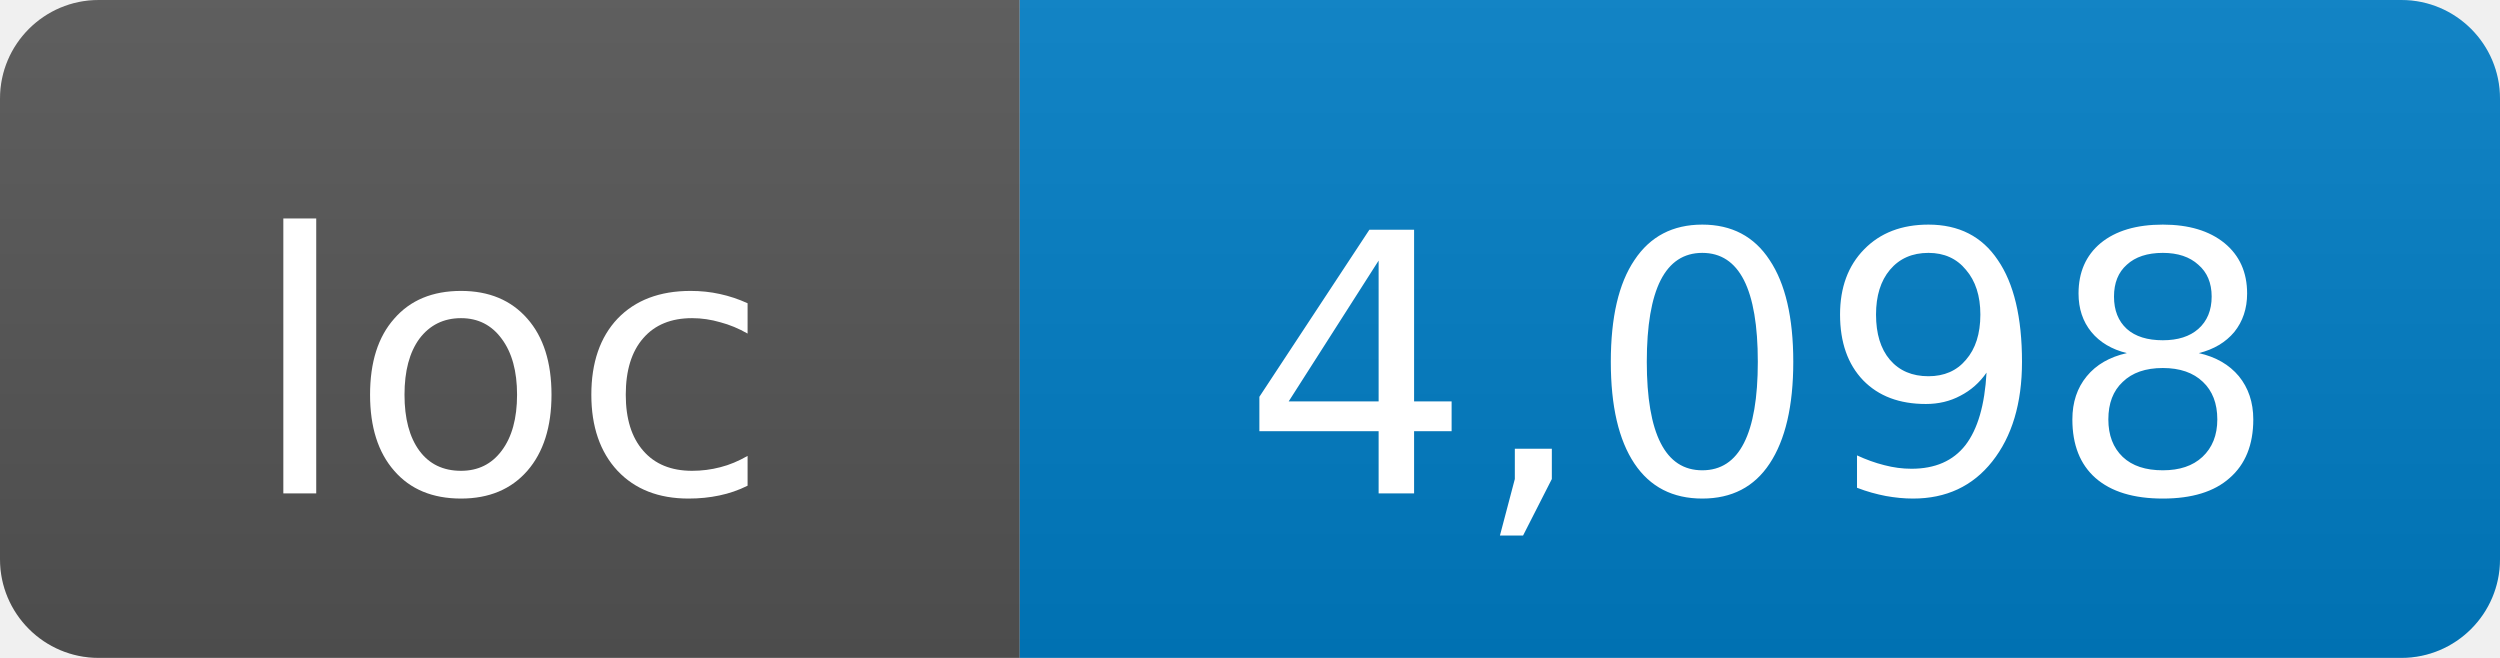
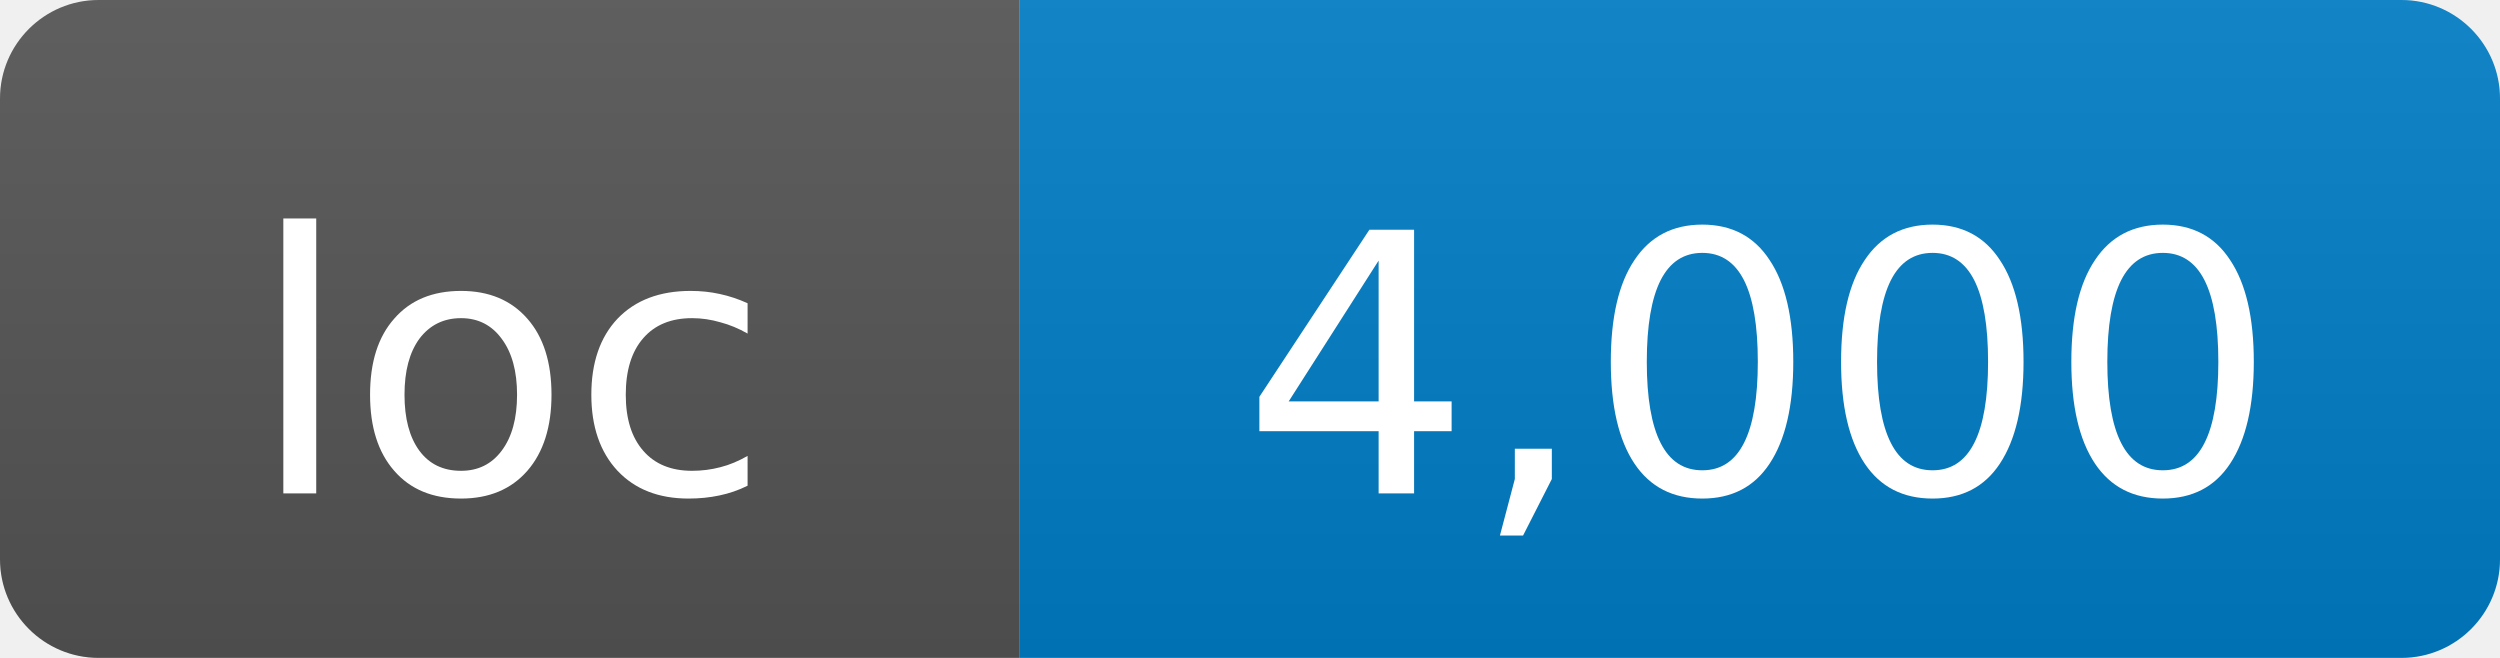
- <svg xmlns="http://www.w3.org/2000/svg" width="76" height="20" role="img" aria-label="loc: 4,098">
+ <svg xmlns="http://www.w3.org/2000/svg" width="76" height="20" role="img" aria-label="loc: 4,000">
  <linearGradient id="s" x2="0" y2="100%">
    <stop offset="0" stop-color="#bbb" stop-opacity=".1" />
    <stop offset="1" stop-opacity=".1" />
  </linearGradient>
  <clipPath id="r">
    <rect width="76" height="20" rx="3" fill="#fff" />
  </clipPath>
  <g clip-path="url(#r)">
    <rect width="31" height="20" fill="#555" />
    <rect x="31" width="45" height="20" fill="#007ec6" />
    <rect width="76" height="20" fill="url(#s)" />
  </g>
  <g fill="#fff" text-anchor="middle" font-family="DejaVu Sans,Verdana,Geneva,sans-serif" font-size="11">
    <text x="15.5" y="15">loc</text>
-     <text x="53.5" y="15">4,098</text>
+     <text x="53.5" y="15">4,000</text>
  </g>
</svg>
